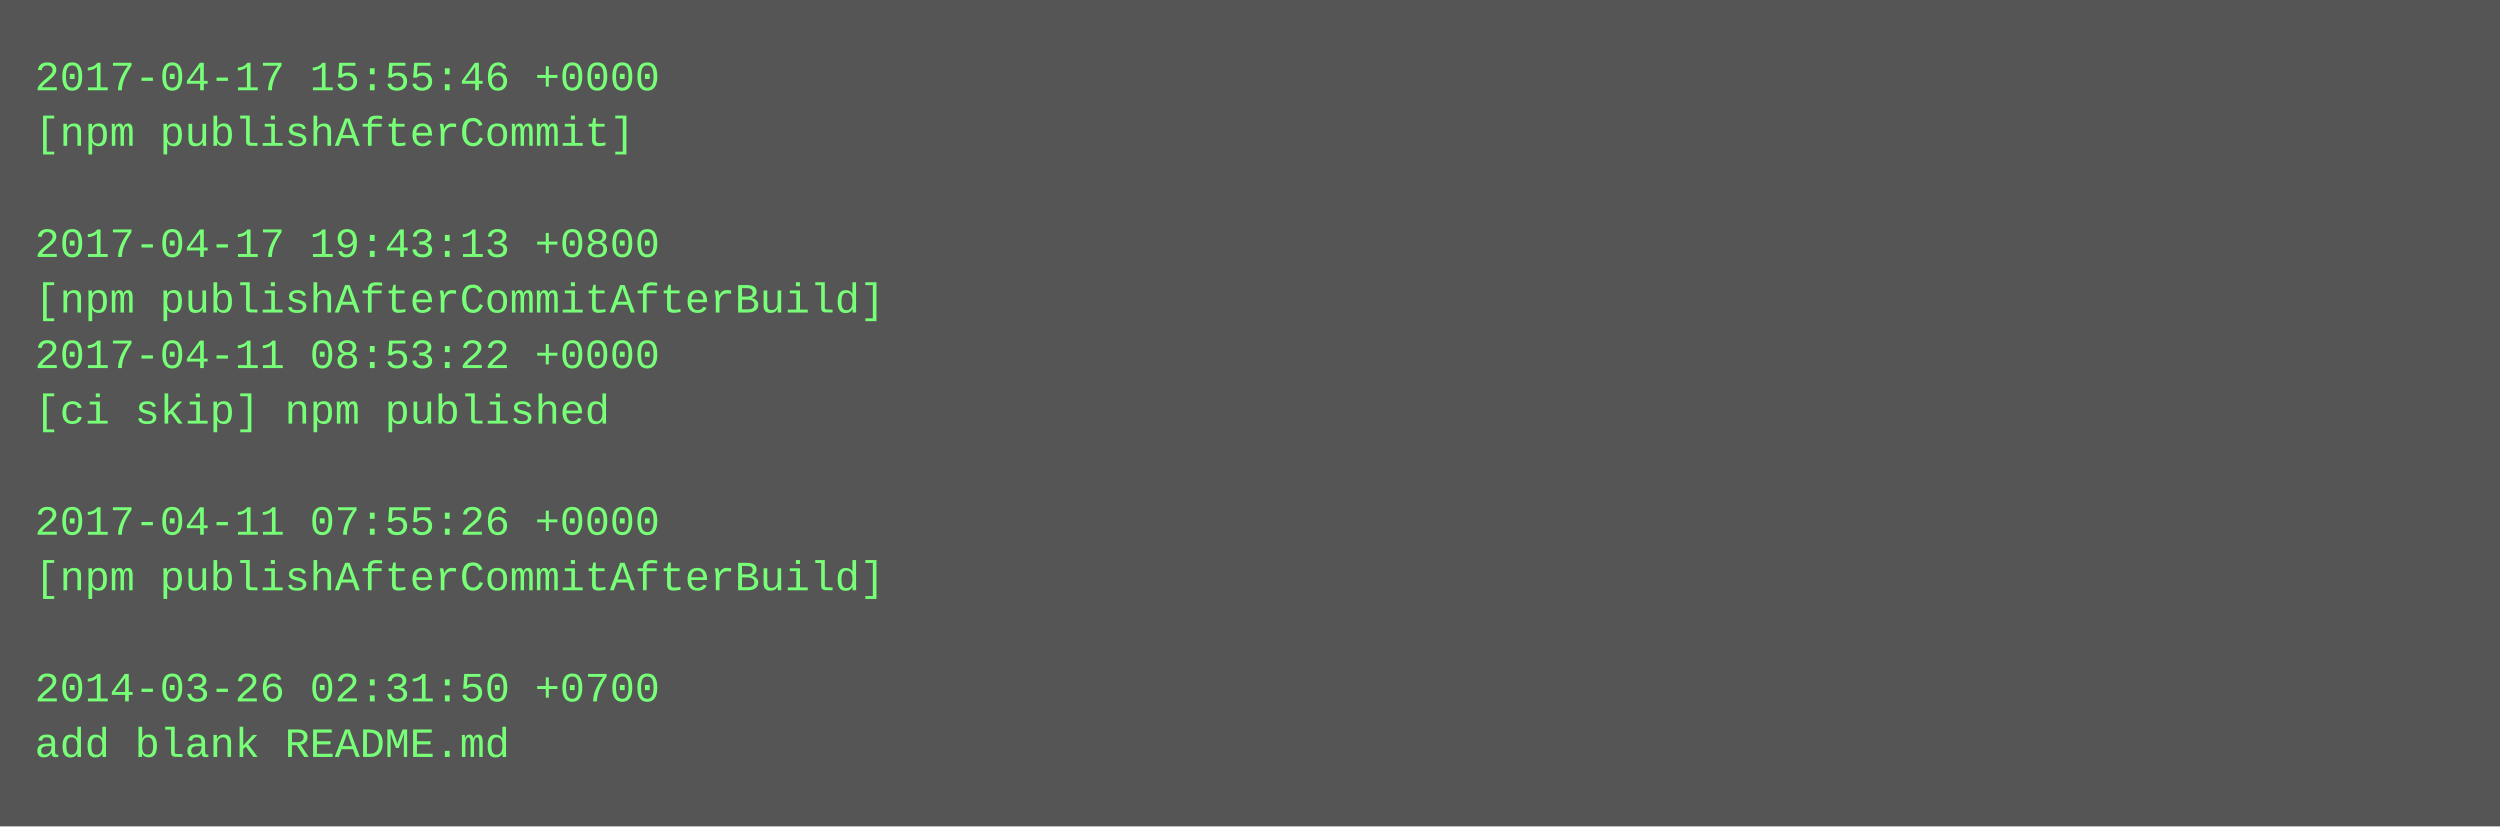
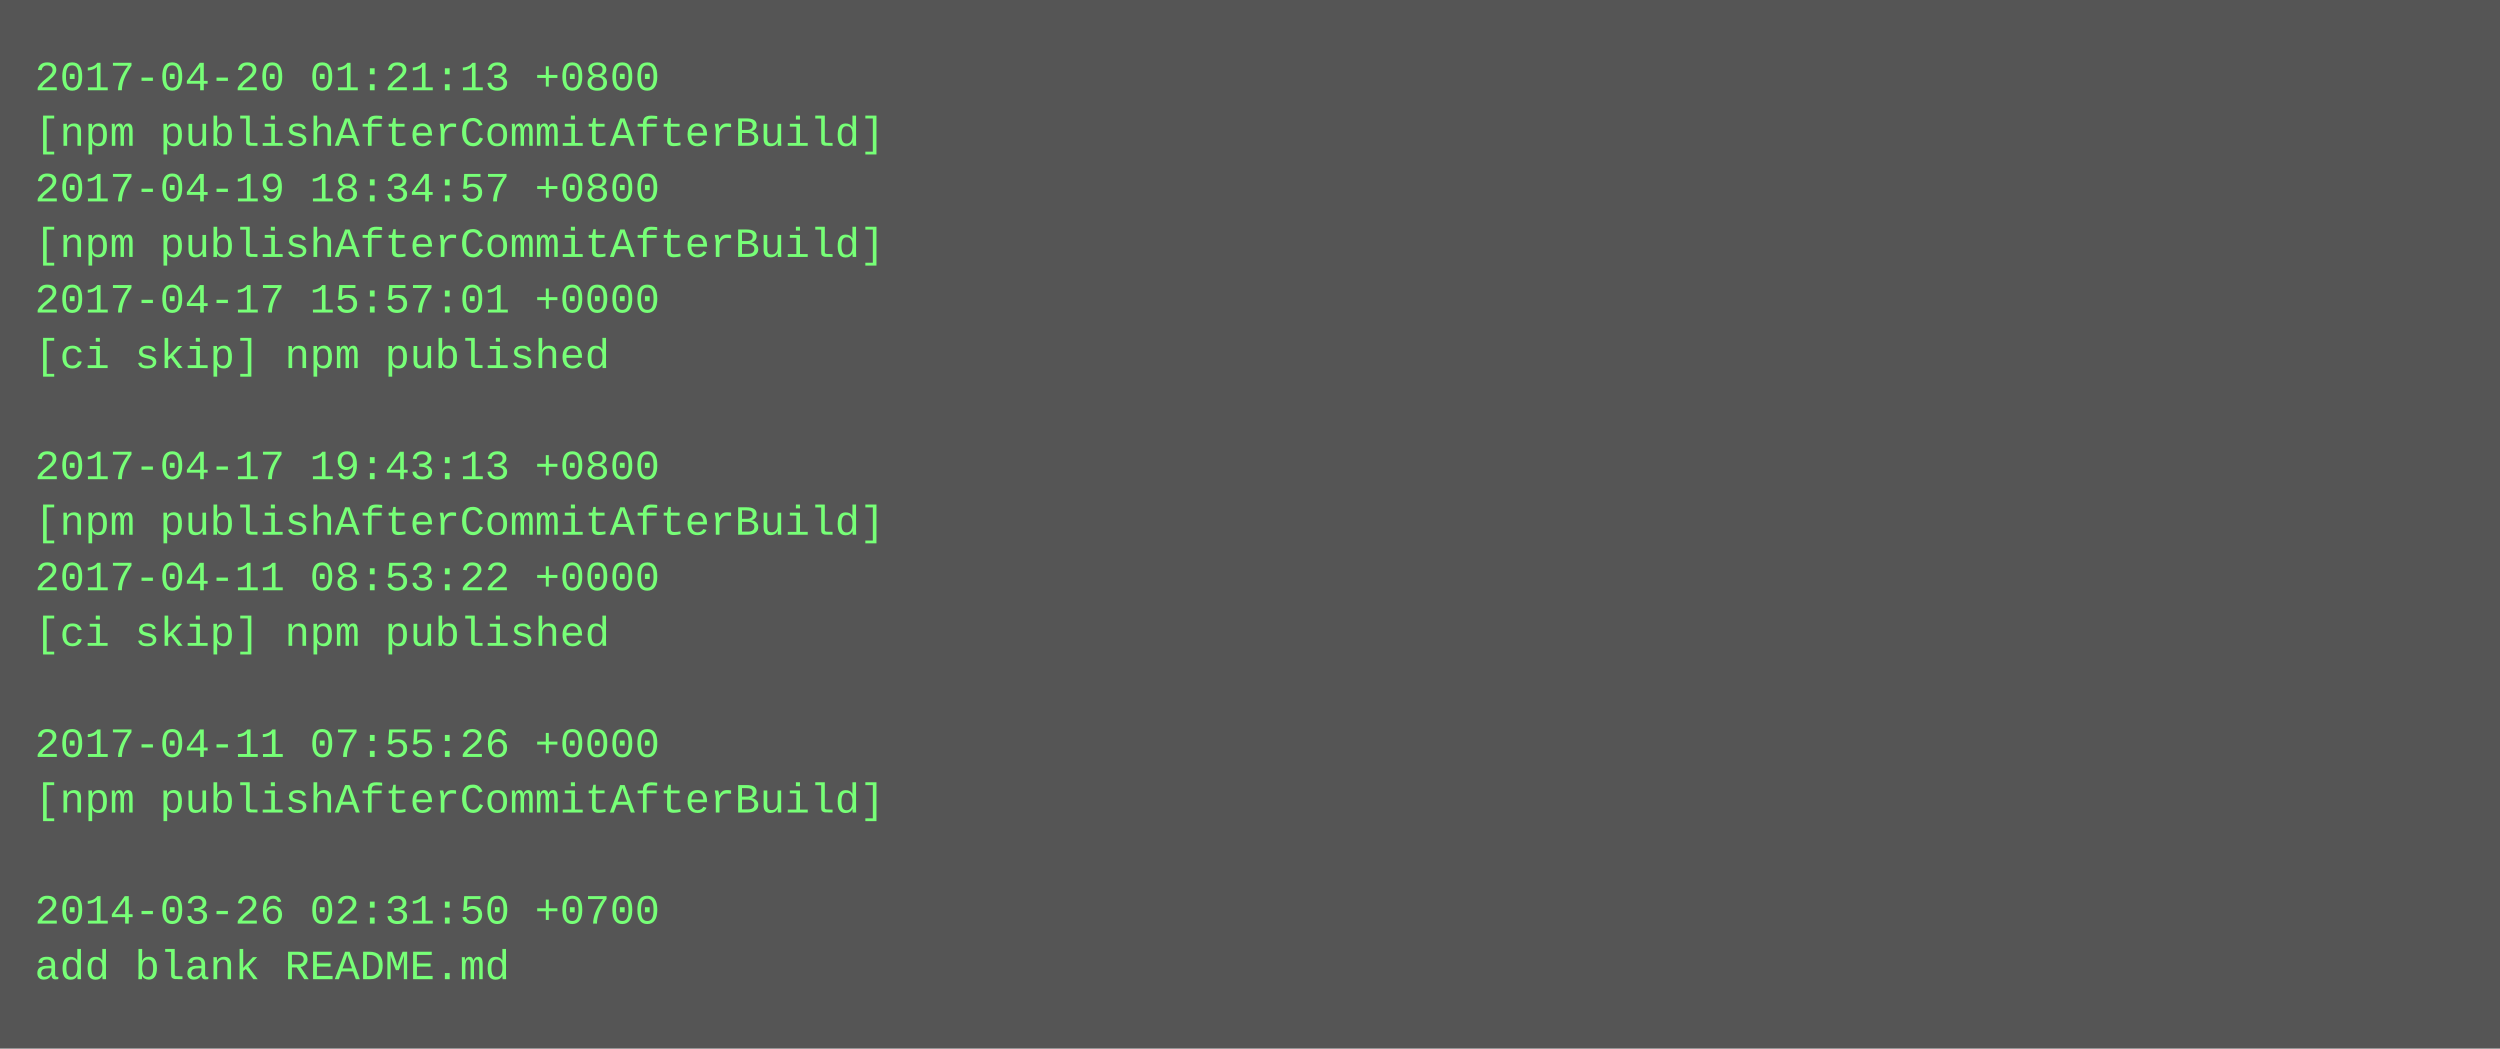
- <svg xmlns="http://www.w3.org/2000/svg" height="238" width="720">
-   <rect height="238" fill="#555" width="720" />
+ <svg xmlns="http://www.w3.org/2000/svg" height="302" width="720">
+   <rect height="302" fill="#555" width="720" />
  <text fill="#7f7" font-family="Courier New" font-size="12" xml:space="preserve">
-     <tspan x="10" y="26">2017-04-17 15:55:46 +0000</tspan>
-     <tspan x="10" y="42">[npm publishAfterCommit]</tspan>
-     <tspan x="10" y="58" />
-     <tspan x="10" y="74">2017-04-17 19:43:13 +0800</tspan>
-     <tspan x="10" y="90">[npm publishAfterCommitAfterBuild]</tspan>
-     <tspan x="10" y="106">2017-04-11 08:53:22 +0000</tspan>
-     <tspan x="10" y="122">[ci skip] npm published</tspan>
-     <tspan x="10" y="138" />
-     <tspan x="10" y="154">2017-04-11 07:55:26 +0000</tspan>
-     <tspan x="10" y="170">[npm publishAfterCommitAfterBuild]</tspan>
-     <tspan x="10" y="186" />
-     <tspan x="10" y="202">2014-03-26 02:31:50 +0700</tspan>
-     <tspan x="10" y="218">add blank README.md</tspan>
+     <tspan x="10" y="26">2017-04-20 01:21:13 +0800</tspan>
+     <tspan x="10" y="42">[npm publishAfterCommitAfterBuild]</tspan>
+     <tspan x="10" y="58">2017-04-19 18:34:57 +0800</tspan>
+     <tspan x="10" y="74">[npm publishAfterCommitAfterBuild]</tspan>
+     <tspan x="10" y="90">2017-04-17 15:57:01 +0000</tspan>
+     <tspan x="10" y="106">[ci skip] npm published</tspan>
+     <tspan x="10" y="122" />
+     <tspan x="10" y="138">2017-04-17 19:43:13 +0800</tspan>
+     <tspan x="10" y="154">[npm publishAfterCommitAfterBuild]</tspan>
+     <tspan x="10" y="170">2017-04-11 08:53:22 +0000</tspan>
+     <tspan x="10" y="186">[ci skip] npm published</tspan>
+     <tspan x="10" y="202" />
+     <tspan x="10" y="218">2017-04-11 07:55:26 +0000</tspan>
+     <tspan x="10" y="234">[npm publishAfterCommitAfterBuild]</tspan>
+     <tspan x="10" y="250" />
+     <tspan x="10" y="266">2014-03-26 02:31:50 +0700</tspan>
+     <tspan x="10" y="282">add blank README.md</tspan>
  </text>
</svg>
